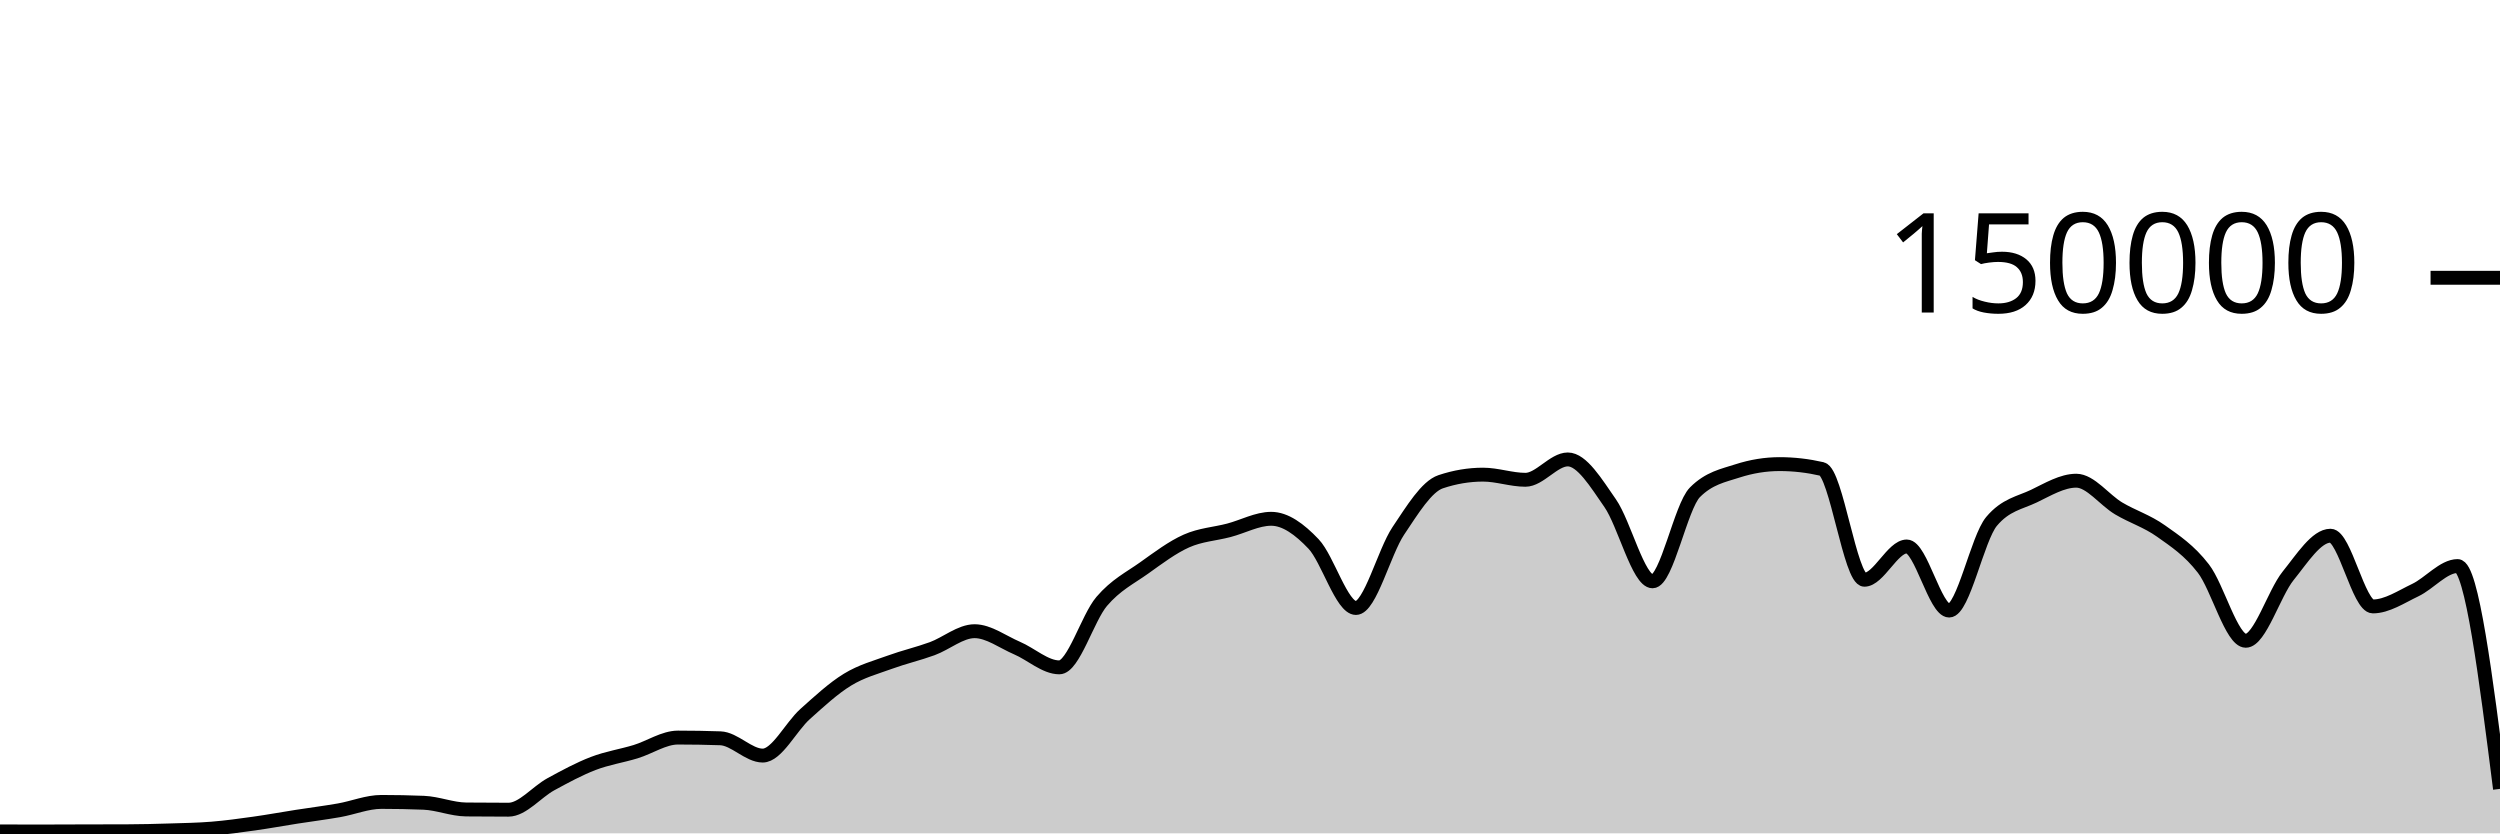
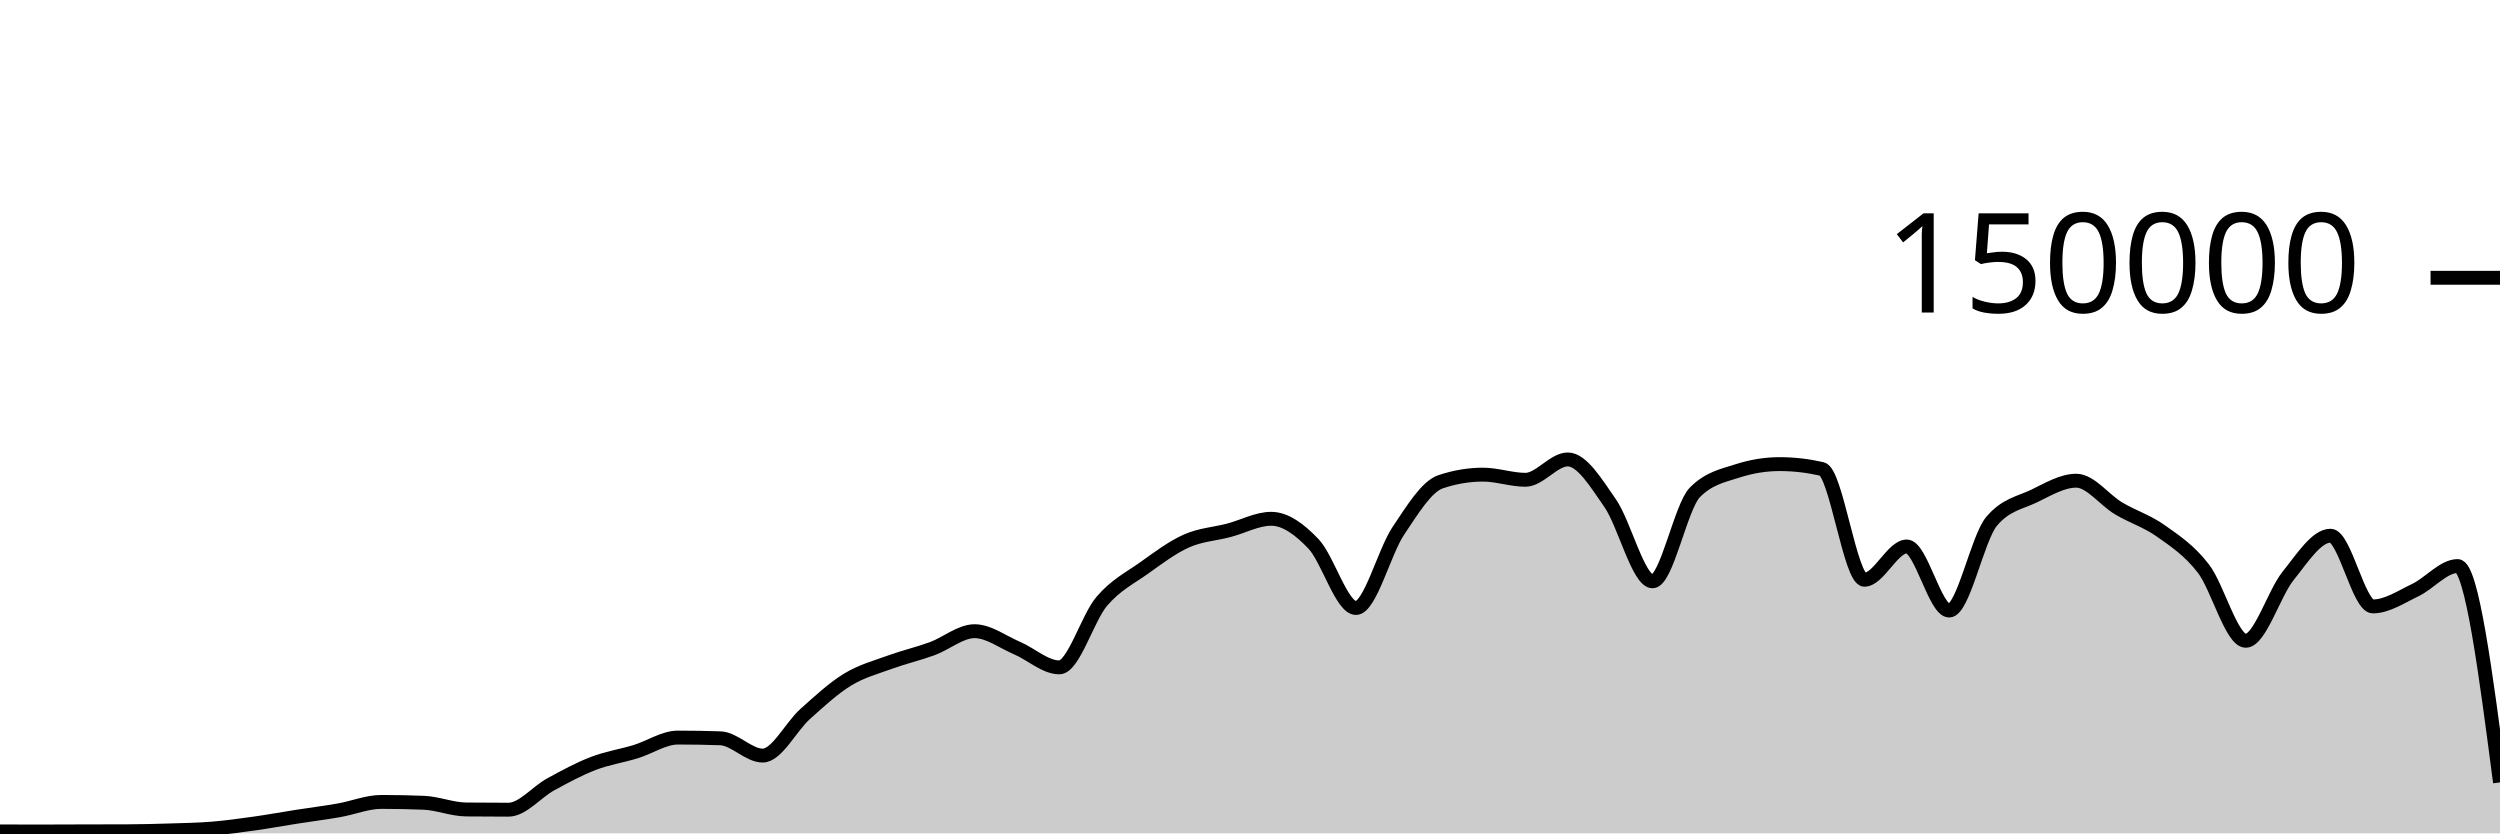
<svg xmlns="http://www.w3.org/2000/svg" viewBox="0 0 180 60">
  <g transform="translate(0,20)">
-     <path class="area" fill="rgba(0, 0, 0, 0.2)" d="M0,39.862C1.017,39.864,2.034,39.867,3.051,39.867C4.068,39.867,5.085,39.859,6.102,39.857C7.119,39.854,8.136,39.855,9.153,39.851C10.169,39.848,11.186,39.822,12.203,39.79C13.22,39.759,14.237,39.743,15.254,39.661C16.271,39.578,17.288,39.438,18.305,39.295C19.322,39.153,20.339,38.965,21.356,38.806C22.373,38.647,23.39,38.52,24.407,38.342C25.424,38.164,26.441,37.738,27.458,37.738C28.475,37.738,29.492,37.758,30.508,37.799C31.525,37.841,32.542,38.271,33.559,38.282C34.576,38.293,35.593,38.298,36.61,38.298C37.627,38.298,38.644,37.022,39.661,36.467C40.678,35.913,41.695,35.361,42.712,34.97C43.729,34.579,44.746,34.431,45.763,34.121C46.78,33.81,47.797,33.105,48.814,33.105C49.831,33.105,50.847,33.122,51.864,33.157C52.881,33.191,53.898,34.402,54.915,34.402C55.932,34.402,56.949,32.324,57.966,31.413C58.983,30.502,60,29.559,61.017,28.937C62.034,28.314,63.051,28.051,64.068,27.679C65.085,27.307,66.102,27.077,67.119,26.705C68.136,26.332,69.153,25.446,70.169,25.446C71.186,25.446,72.203,26.224,73.22,26.658C74.237,27.092,75.254,28.05,76.271,28.05C77.288,28.05,78.305,24.495,79.322,23.302C80.339,22.11,81.356,21.622,82.373,20.897C83.39,20.172,84.407,19.403,85.424,18.951C86.441,18.499,87.458,18.45,88.475,18.183C89.492,17.917,90.508,17.353,91.525,17.353C92.542,17.353,93.559,18.095,94.576,19.165C95.593,20.236,96.61,23.776,97.627,23.776C98.644,23.776,99.661,19.739,100.678,18.224C101.695,16.709,102.712,15.025,103.729,14.685C104.746,14.344,105.763,14.174,106.78,14.174C107.797,14.174,108.814,14.545,109.831,14.545C110.847,14.545,111.864,13.079,112.881,13.079C113.898,13.079,114.915,14.767,115.932,16.229C116.949,17.692,117.966,21.855,118.983,21.855C120,21.855,121.017,16.471,122.034,15.446C123.051,14.422,124.068,14.24,125.085,13.91C126.102,13.581,127.119,13.416,128.136,13.416C129.153,13.416,130.169,13.533,131.186,13.767C132.203,14.001,133.22,21.742,134.237,21.742C135.254,21.742,136.271,19.346,137.288,19.346C138.305,19.346,139.322,23.961,140.339,23.961C141.356,23.961,142.373,18.756,143.39,17.542C144.407,16.328,145.424,16.209,146.441,15.721C147.458,15.232,148.475,14.61,149.492,14.61C150.508,14.61,151.525,16.002,152.542,16.606C153.559,17.21,154.576,17.513,155.593,18.234C156.61,18.956,157.627,19.62,158.644,20.937C159.661,22.254,160.678,26.136,161.695,26.136C162.712,26.136,163.729,22.72,164.746,21.459C165.763,20.199,166.78,18.571,167.797,18.571C168.814,18.571,169.831,23.663,170.847,23.663C171.864,23.663,172.881,22.973,173.898,22.489C174.915,22.004,175.932,20.756,176.949,20.756C177.966,20.756,178.983,28.778,180,36.799L180,40C178.983,40,177.966,40,176.949,40C175.932,40,174.915,40,173.898,40C172.881,40,171.864,40,170.847,40C169.831,40,168.814,40,167.797,40C166.78,40,165.763,40,164.746,40C163.729,40,162.712,40,161.695,40C160.678,40,159.661,40,158.644,40C157.627,40,156.61,40,155.593,40C154.576,40,153.559,40,152.542,40C151.525,40,150.508,40,149.492,40C148.475,40,147.458,40,146.441,40C145.424,40,144.407,40,143.39,40C142.373,40,141.356,40,140.339,40C139.322,40,138.305,40,137.288,40C136.271,40,135.254,40,134.237,40C133.22,40,132.203,40,131.186,40C130.169,40,129.153,40,128.136,40C127.119,40,126.102,40,125.085,40C124.068,40,123.051,40,122.034,40C121.017,40,120,40,118.983,40C117.966,40,116.949,40,115.932,40C114.915,40,113.898,40,112.881,40C111.864,40,110.847,40,109.831,40C108.814,40,107.797,40,106.78,40C105.763,40,104.746,40,103.729,40C102.712,40,101.695,40,100.678,40C99.661,40,98.644,40,97.627,40C96.61,40,95.593,40,94.576,40C93.559,40,92.542,40,91.525,40C90.508,40,89.492,40,88.475,40C87.458,40,86.441,40,85.424,40C84.407,40,83.39,40,82.373,40C81.356,40,80.339,40,79.322,40C78.305,40,77.288,40,76.271,40C75.254,40,74.237,40,73.22,40C72.203,40,71.186,40,70.169,40C69.153,40,68.136,40,67.119,40C66.102,40,65.085,40,64.068,40C63.051,40,62.034,40,61.017,40C60,40,58.983,40,57.966,40C56.949,40,55.932,40,54.915,40C53.898,40,52.881,40,51.864,40C50.847,40,49.831,40,48.814,40C47.797,40,46.78,40,45.763,40C44.746,40,43.729,40,42.712,40C41.695,40,40.678,40,39.661,40C38.644,40,37.627,40,36.61,40C35.593,40,34.576,40,33.559,40C32.542,40,31.525,40,30.508,40C29.492,40,28.475,40,27.458,40C26.441,40,25.424,40,24.407,40C23.39,40,22.373,40,21.356,40C20.339,40,19.322,40,18.305,40C17.288,40,16.271,40,15.254,40C14.237,40,13.22,40,12.203,40C11.186,40,10.169,40,9.153,40C8.136,40,7.119,40,6.102,40C5.085,40,4.068,40,3.051,40C2.034,40,1.017,40,0,40Z" />
-     <path class="line" stroke="black" fill="none" d="M0,39.862C1.017,39.864,2.034,39.867,3.051,39.867C4.068,39.867,5.085,39.859,6.102,39.857C7.119,39.854,8.136,39.855,9.153,39.851C10.169,39.848,11.186,39.822,12.203,39.79C13.22,39.759,14.237,39.743,15.254,39.661C16.271,39.578,17.288,39.438,18.305,39.295C19.322,39.153,20.339,38.965,21.356,38.806C22.373,38.647,23.39,38.52,24.407,38.342C25.424,38.164,26.441,37.738,27.458,37.738C28.475,37.738,29.492,37.758,30.508,37.799C31.525,37.841,32.542,38.271,33.559,38.282C34.576,38.293,35.593,38.298,36.61,38.298C37.627,38.298,38.644,37.022,39.661,36.467C40.678,35.913,41.695,35.361,42.712,34.97C43.729,34.579,44.746,34.431,45.763,34.121C46.78,33.81,47.797,33.105,48.814,33.105C49.831,33.105,50.847,33.122,51.864,33.157C52.881,33.191,53.898,34.402,54.915,34.402C55.932,34.402,56.949,32.324,57.966,31.413C58.983,30.502,60,29.559,61.017,28.937C62.034,28.314,63.051,28.051,64.068,27.679C65.085,27.307,66.102,27.077,67.119,26.705C68.136,26.332,69.153,25.446,70.169,25.446C71.186,25.446,72.203,26.224,73.22,26.658C74.237,27.092,75.254,28.05,76.271,28.05C77.288,28.05,78.305,24.495,79.322,23.302C80.339,22.11,81.356,21.622,82.373,20.897C83.39,20.172,84.407,19.403,85.424,18.951C86.441,18.499,87.458,18.45,88.475,18.183C89.492,17.917,90.508,17.353,91.525,17.353C92.542,17.353,93.559,18.095,94.576,19.165C95.593,20.236,96.61,23.776,97.627,23.776C98.644,23.776,99.661,19.739,100.678,18.224C101.695,16.709,102.712,15.025,103.729,14.685C104.746,14.344,105.763,14.174,106.78,14.174C107.797,14.174,108.814,14.545,109.831,14.545C110.847,14.545,111.864,13.079,112.881,13.079C113.898,13.079,114.915,14.767,115.932,16.229C116.949,17.692,117.966,21.855,118.983,21.855C120,21.855,121.017,16.471,122.034,15.446C123.051,14.422,124.068,14.24,125.085,13.91C126.102,13.581,127.119,13.416,128.136,13.416C129.153,13.416,130.169,13.533,131.186,13.767C132.203,14.001,133.22,21.742,134.237,21.742C135.254,21.742,136.271,19.346,137.288,19.346C138.305,19.346,139.322,23.961,140.339,23.961C141.356,23.961,142.373,18.756,143.39,17.542C144.407,16.328,145.424,16.209,146.441,15.721C147.458,15.232,148.475,14.61,149.492,14.61C150.508,14.61,151.525,16.002,152.542,16.606C153.559,17.21,154.576,17.513,155.593,18.234C156.61,18.956,157.627,19.62,158.644,20.937C159.661,22.254,160.678,26.136,161.695,26.136C162.712,26.136,163.729,22.72,164.746,21.459C165.763,20.199,166.78,18.571,167.797,18.571C168.814,18.571,169.831,23.663,170.847,23.663C171.864,23.663,172.881,22.973,173.898,22.489C174.915,22.004,175.932,20.756,176.949,20.756C177.966,20.756,178.983,28.778,180,36.799" />
+     <path class="area" fill="rgba(0, 0, 0, 0.2)" d="M0,39.862C1.017,39.864,2.034,39.867,3.051,39.867C4.068,39.867,5.085,39.859,6.102,39.857C7.119,39.854,8.136,39.855,9.153,39.851C10.169,39.848,11.186,39.822,12.203,39.79C13.22,39.759,14.237,39.743,15.254,39.661C16.271,39.578,17.288,39.438,18.305,39.295C19.322,39.153,20.339,38.965,21.356,38.806C22.373,38.647,23.39,38.52,24.407,38.342C25.424,38.164,26.441,37.738,27.458,37.738C28.475,37.738,29.492,37.758,30.508,37.799C31.525,37.841,32.542,38.271,33.559,38.282C34.576,38.293,35.593,38.298,36.61,38.298C37.627,38.298,38.644,37.022,39.661,36.467C40.678,35.913,41.695,35.361,42.712,34.97C43.729,34.579,44.746,34.431,45.763,34.121C46.78,33.81,47.797,33.105,48.814,33.105C49.831,33.105,50.847,33.122,51.864,33.157C52.881,33.191,53.898,34.402,54.915,34.402C55.932,34.402,56.949,32.324,57.966,31.413C58.983,30.502,60,29.559,61.017,28.937C62.034,28.314,63.051,28.051,64.068,27.679C65.085,27.307,66.102,27.077,67.119,26.705C68.136,26.332,69.153,25.446,70.169,25.446C71.186,25.446,72.203,26.224,73.22,26.658C74.237,27.092,75.254,28.05,76.271,28.05C77.288,28.05,78.305,24.495,79.322,23.302C80.339,22.11,81.356,21.622,82.373,20.897C83.39,20.172,84.407,19.403,85.424,18.951C86.441,18.499,87.458,18.45,88.475,18.183C89.492,17.917,90.508,17.353,91.525,17.353C92.542,17.353,93.559,18.095,94.576,19.165C95.593,20.236,96.61,23.776,97.627,23.776C98.644,23.776,99.661,19.739,100.678,18.224C101.695,16.709,102.712,15.025,103.729,14.685C104.746,14.344,105.763,14.174,106.78,14.174C107.797,14.174,108.814,14.545,109.831,14.545C110.847,14.545,111.864,13.079,112.881,13.079C113.898,13.079,114.915,14.767,115.932,16.229C116.949,17.692,117.966,21.855,118.983,21.855C120,21.855,121.017,16.471,122.034,15.446C123.051,14.422,124.068,14.24,125.085,13.91C126.102,13.581,127.119,13.416,128.136,13.416C129.153,13.416,130.169,13.533,131.186,13.767C132.203,14.001,133.22,21.742,134.237,21.742C135.254,21.742,136.271,19.346,137.288,19.346C138.305,19.346,139.322,23.961,140.339,23.961C141.356,23.961,142.373,18.756,143.39,17.542C144.407,16.328,145.424,16.209,146.441,15.721C147.458,15.232,148.475,14.61,149.492,14.61C150.508,14.61,151.525,16.002,152.542,16.606C153.559,17.21,154.576,17.513,155.593,18.234C156.61,18.956,157.627,19.62,158.644,20.937C159.661,22.254,160.678,26.136,161.695,26.136C162.712,26.136,163.729,22.72,164.746,21.459C165.763,20.199,166.78,18.571,167.797,18.571C168.814,18.571,169.831,23.663,170.847,23.663C171.864,23.663,172.881,22.973,173.898,22.489C174.915,22.004,175.932,20.756,176.949,20.756C177.966,20.756,178.983,28.544,180,36.333L180,40C178.983,40,177.966,40,176.949,40C175.932,40,174.915,40,173.898,40C172.881,40,171.864,40,170.847,40C169.831,40,168.814,40,167.797,40C166.78,40,165.763,40,164.746,40C163.729,40,162.712,40,161.695,40C160.678,40,159.661,40,158.644,40C157.627,40,156.61,40,155.593,40C154.576,40,153.559,40,152.542,40C151.525,40,150.508,40,149.492,40C148.475,40,147.458,40,146.441,40C145.424,40,144.407,40,143.39,40C142.373,40,141.356,40,140.339,40C139.322,40,138.305,40,137.288,40C136.271,40,135.254,40,134.237,40C133.22,40,132.203,40,131.186,40C130.169,40,129.153,40,128.136,40C127.119,40,126.102,40,125.085,40C124.068,40,123.051,40,122.034,40C121.017,40,120,40,118.983,40C117.966,40,116.949,40,115.932,40C114.915,40,113.898,40,112.881,40C111.864,40,110.847,40,109.831,40C108.814,40,107.797,40,106.78,40C105.763,40,104.746,40,103.729,40C102.712,40,101.695,40,100.678,40C99.661,40,98.644,40,97.627,40C96.61,40,95.593,40,94.576,40C93.559,40,92.542,40,91.525,40C90.508,40,89.492,40,88.475,40C87.458,40,86.441,40,85.424,40C84.407,40,83.39,40,82.373,40C81.356,40,80.339,40,79.322,40C78.305,40,77.288,40,76.271,40C75.254,40,74.237,40,73.22,40C72.203,40,71.186,40,70.169,40C69.153,40,68.136,40,67.119,40C66.102,40,65.085,40,64.068,40C63.051,40,62.034,40,61.017,40C60,40,58.983,40,57.966,40C56.949,40,55.932,40,54.915,40C53.898,40,52.881,40,51.864,40C50.847,40,49.831,40,48.814,40C47.797,40,46.78,40,45.763,40C44.746,40,43.729,40,42.712,40C41.695,40,40.678,40,39.661,40C38.644,40,37.627,40,36.61,40C35.593,40,34.576,40,33.559,40C32.542,40,31.525,40,30.508,40C29.492,40,28.475,40,27.458,40C26.441,40,25.424,40,24.407,40C23.39,40,22.373,40,21.356,40C20.339,40,19.322,40,18.305,40C17.288,40,16.271,40,15.254,40C14.237,40,13.22,40,12.203,40C11.186,40,10.169,40,9.153,40C8.136,40,7.119,40,6.102,40C5.085,40,4.068,40,3.051,40C2.034,40,1.017,40,0,40Z" />
+     <path class="line" stroke="black" fill="none" d="M0,39.862C1.017,39.864,2.034,39.867,3.051,39.867C4.068,39.867,5.085,39.859,6.102,39.857C7.119,39.854,8.136,39.855,9.153,39.851C10.169,39.848,11.186,39.822,12.203,39.79C13.22,39.759,14.237,39.743,15.254,39.661C16.271,39.578,17.288,39.438,18.305,39.295C19.322,39.153,20.339,38.965,21.356,38.806C22.373,38.647,23.39,38.52,24.407,38.342C25.424,38.164,26.441,37.738,27.458,37.738C28.475,37.738,29.492,37.758,30.508,37.799C31.525,37.841,32.542,38.271,33.559,38.282C34.576,38.293,35.593,38.298,36.61,38.298C37.627,38.298,38.644,37.022,39.661,36.467C40.678,35.913,41.695,35.361,42.712,34.97C43.729,34.579,44.746,34.431,45.763,34.121C46.78,33.81,47.797,33.105,48.814,33.105C49.831,33.105,50.847,33.122,51.864,33.157C52.881,33.191,53.898,34.402,54.915,34.402C55.932,34.402,56.949,32.324,57.966,31.413C58.983,30.502,60,29.559,61.017,28.937C62.034,28.314,63.051,28.051,64.068,27.679C65.085,27.307,66.102,27.077,67.119,26.705C68.136,26.332,69.153,25.446,70.169,25.446C71.186,25.446,72.203,26.224,73.22,26.658C74.237,27.092,75.254,28.05,76.271,28.05C77.288,28.05,78.305,24.495,79.322,23.302C80.339,22.11,81.356,21.622,82.373,20.897C83.39,20.172,84.407,19.403,85.424,18.951C86.441,18.499,87.458,18.45,88.475,18.183C89.492,17.917,90.508,17.353,91.525,17.353C92.542,17.353,93.559,18.095,94.576,19.165C95.593,20.236,96.61,23.776,97.627,23.776C98.644,23.776,99.661,19.739,100.678,18.224C101.695,16.709,102.712,15.025,103.729,14.685C104.746,14.344,105.763,14.174,106.78,14.174C107.797,14.174,108.814,14.545,109.831,14.545C110.847,14.545,111.864,13.079,112.881,13.079C113.898,13.079,114.915,14.767,115.932,16.229C116.949,17.692,117.966,21.855,118.983,21.855C120,21.855,121.017,16.471,122.034,15.446C123.051,14.422,124.068,14.24,125.085,13.91C126.102,13.581,127.119,13.416,128.136,13.416C129.153,13.416,130.169,13.533,131.186,13.767C132.203,14.001,133.22,21.742,134.237,21.742C135.254,21.742,136.271,19.346,137.288,19.346C138.305,19.346,139.322,23.961,140.339,23.961C141.356,23.961,142.373,18.756,143.39,17.542C144.407,16.328,145.424,16.209,146.441,15.721C147.458,15.232,148.475,14.61,149.492,14.61C150.508,14.61,151.525,16.002,152.542,16.606C153.559,17.21,154.576,17.513,155.593,18.234C156.61,18.956,157.627,19.62,158.644,20.937C159.661,22.254,160.678,26.136,161.695,26.136C162.712,26.136,163.729,22.72,164.746,21.459C165.763,20.199,166.78,18.571,167.797,18.571C168.814,18.571,169.831,23.663,170.847,23.663C171.864,23.663,172.881,22.973,173.898,22.489C174.915,22.004,175.932,20.756,176.949,20.756C177.966,20.756,178.983,28.544,180,36.333" />
    <path class="axis-ceiling" stroke-width="1" stroke="black" fill="none" d="M175,0L180,0" />
    <text class="axis-ceiling-label" font-family="sans-serif" text-anchor="end" font-size="10px" x="170" y="2.5">150000</text>
  </g>
</svg>
